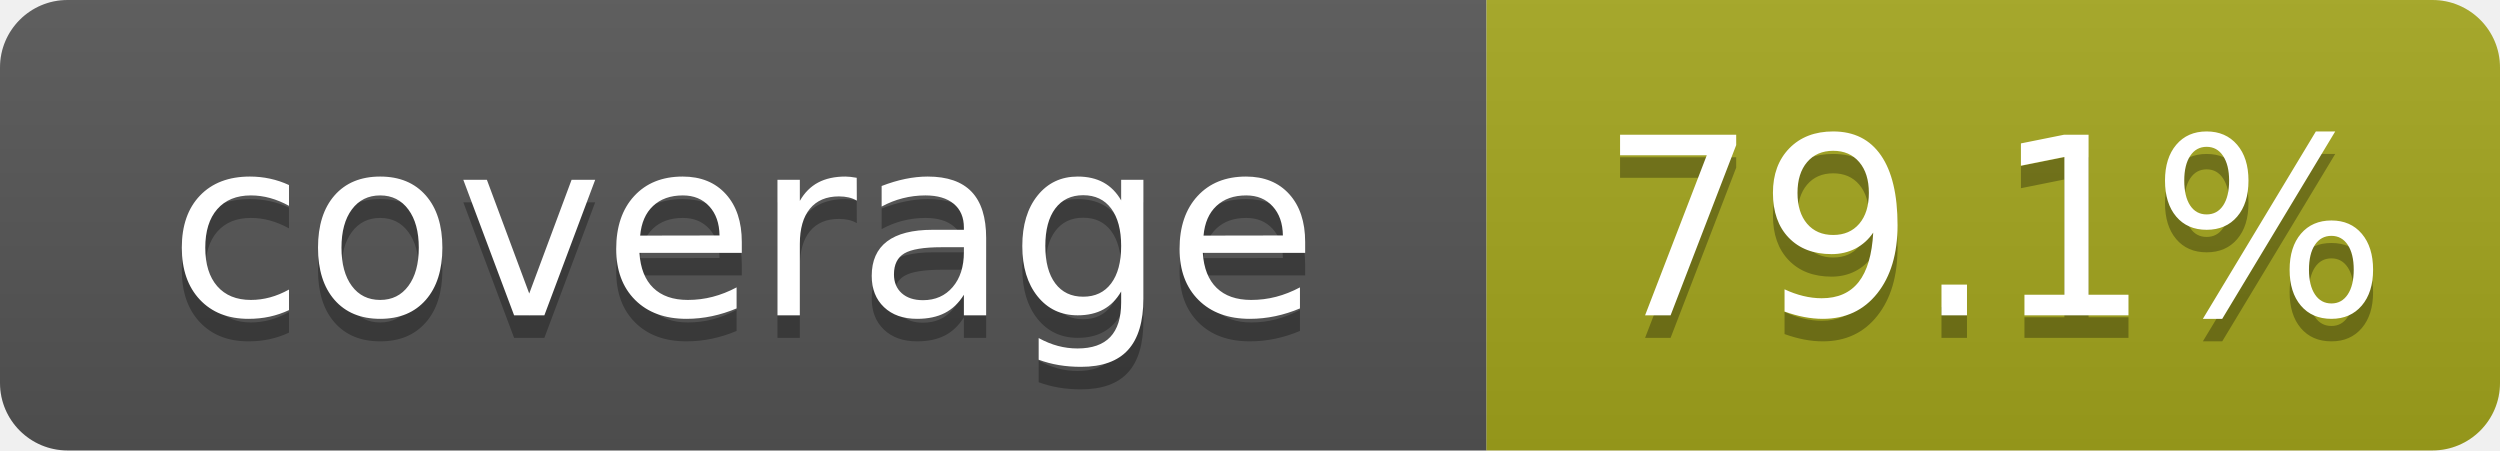
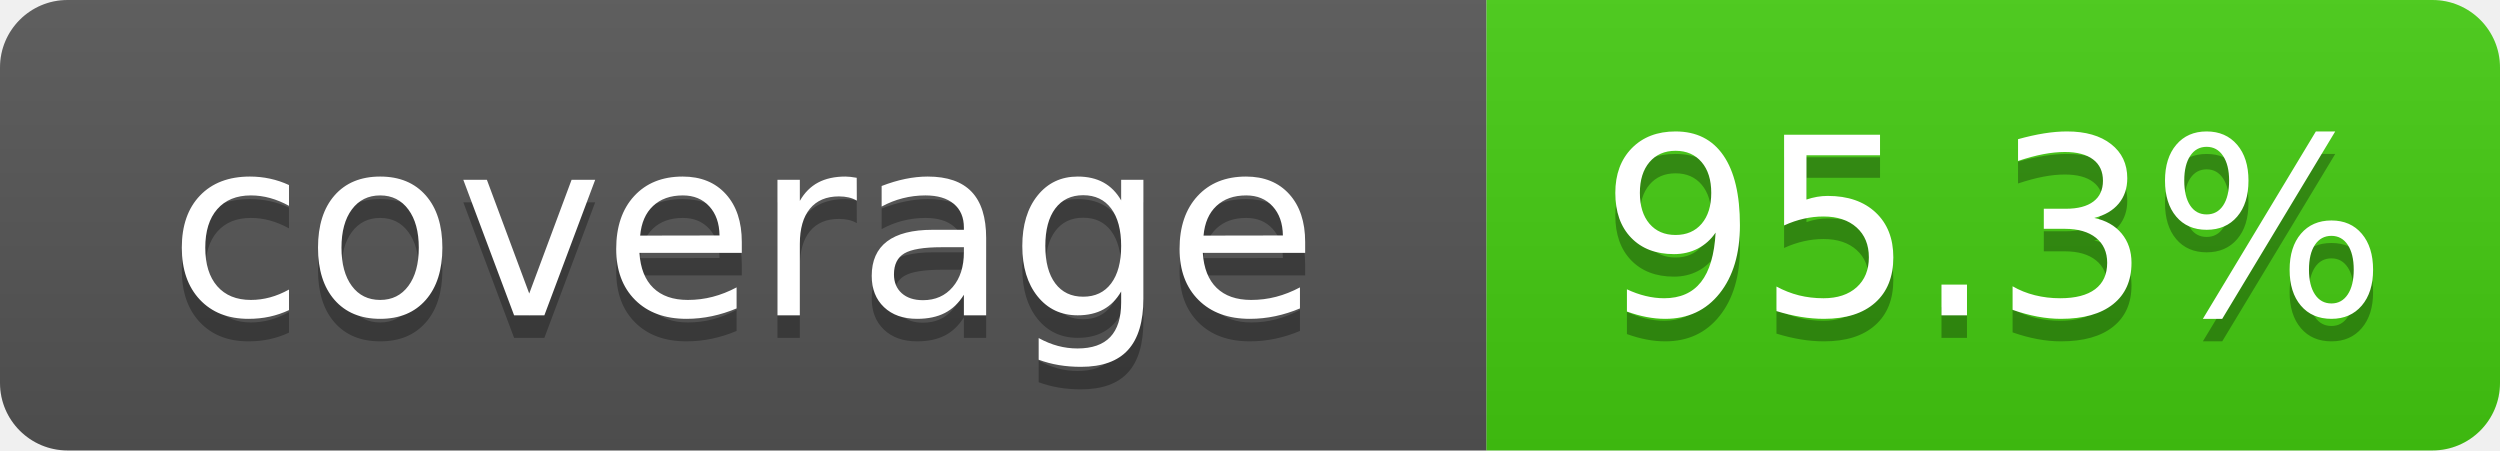
- <svg xmlns="http://www.w3.org/2000/svg" width="111" height="20" role="img" aria-label="coverage: 79.1%">
+ <svg xmlns="http://www.w3.org/2000/svg" width="111" height="20" role="img" aria-label="coverage: 95.3%">
  <linearGradient id="s" x2="0" y2="100%">
    <stop offset="0" stop-color="#bbb" stop-opacity=".1" />
    <stop offset="1" stop-opacity=".1" />
  </linearGradient>
  <clipPath id="r">
    <rect width="111" height="20" rx="3" fill="#fff" />
  </clipPath>
  <g clip-path="url(#r)">
    <rect width="66" height="20" fill="#555" />
-     <rect x="66" width="45" height="20" fill="#a4a61d" />
+     <rect x="66" width="45" height="20" fill="#4c1" />
    <rect width="111" height="20" fill="url(#s)" />
  </g>
  <g fill="#fff" text-anchor="middle" font-family="Verdana,Geneva,DejaVu Sans,sans-serif" font-size="110" text-rendering="geometricPrecision">
    <text x="330" y="150" transform="scale(.1)" fill="#010101" fill-opacity=".3">coverage</text>
    <text x="330" y="140" transform="scale(.1)">coverage</text>
-     <text x="885" y="150" transform="scale(.1)" fill="#010101" fill-opacity=".3">79.1%</text>
-     <text x="885" y="140" transform="scale(.1)">79.1%</text>
+     <text x="885" y="150" transform="scale(.1)" fill="#010101" fill-opacity=".3">95.3%</text>
+     <text x="885" y="140" transform="scale(.1)">95.3%</text>
  </g>
</svg>
